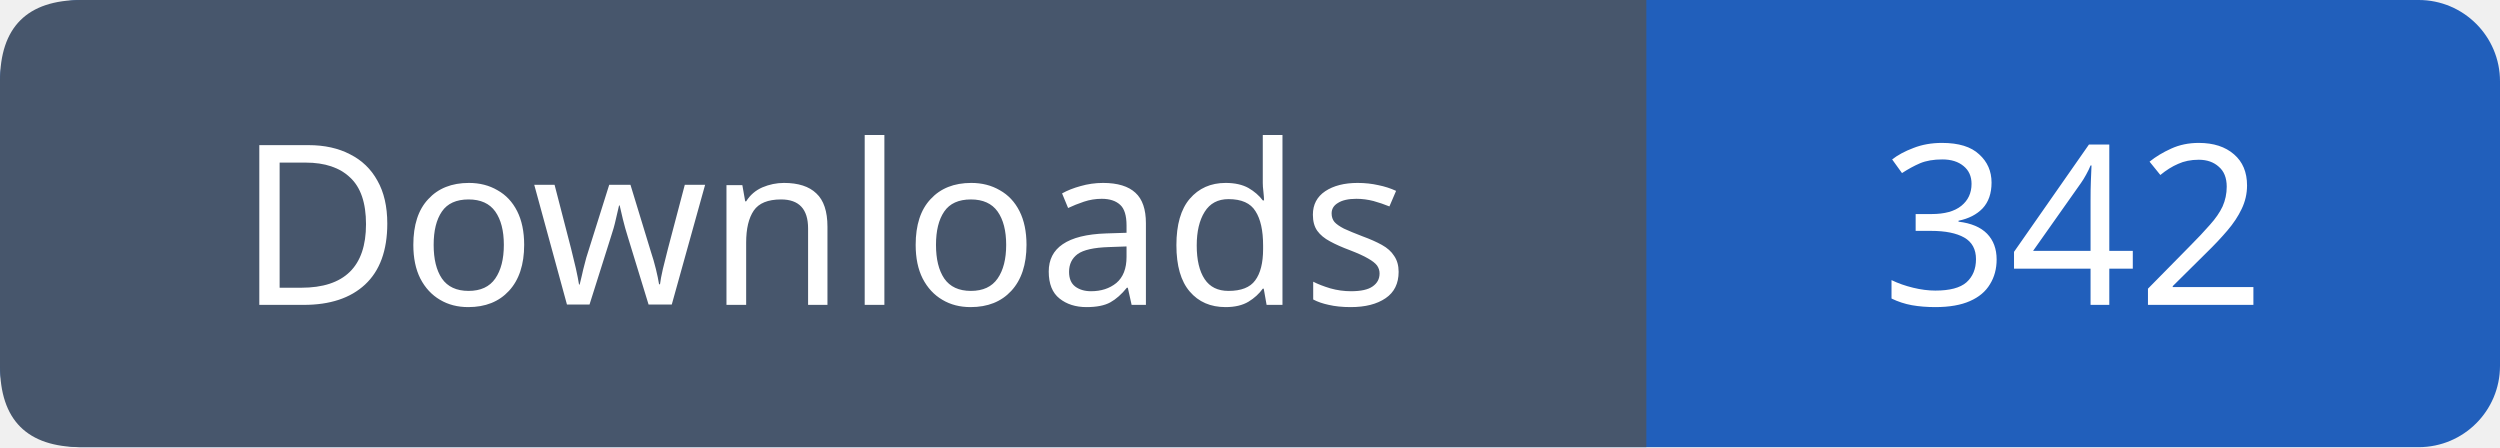
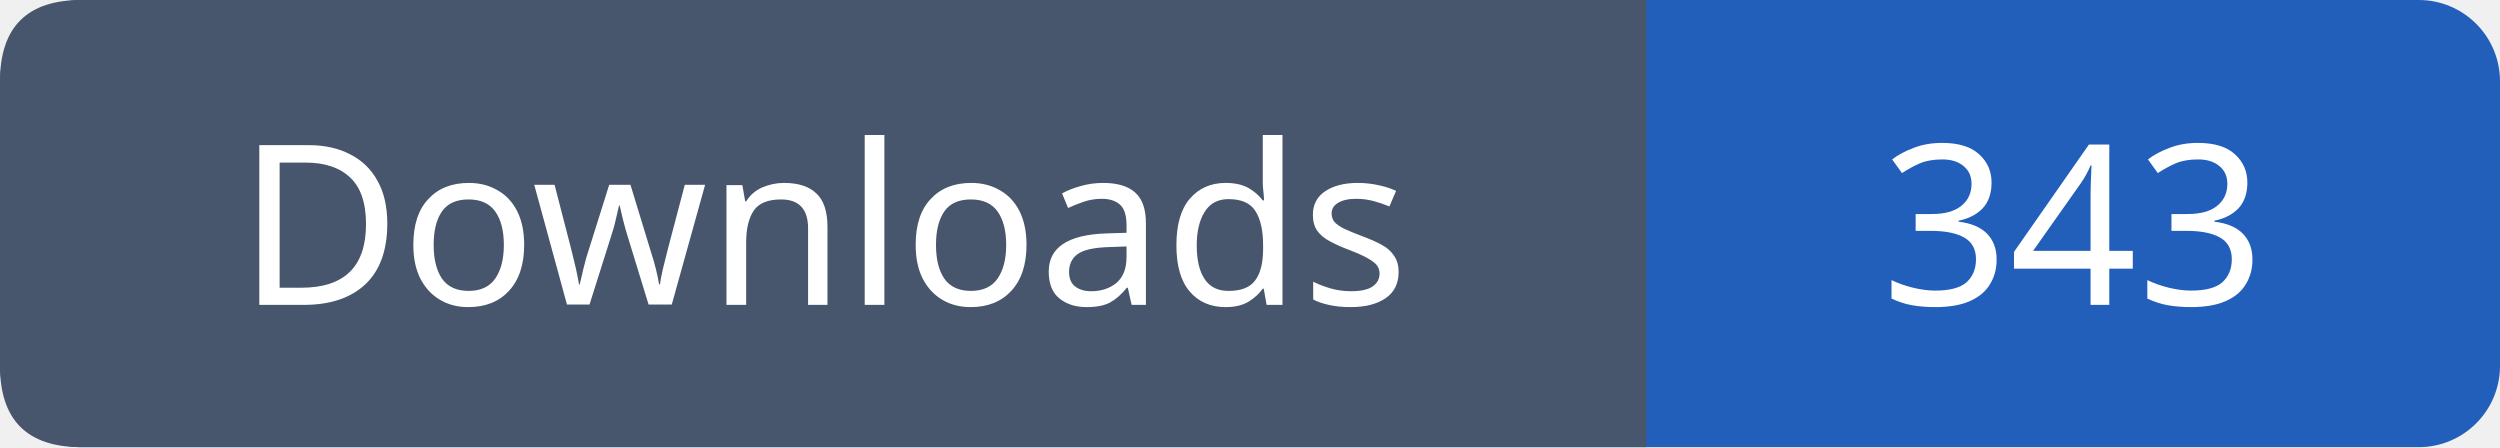
- <svg xmlns="http://www.w3.org/2000/svg" width="123" height="22" viewBox="0 0 123 22" role="img" aria-label="Downloads: 342">
+ <svg xmlns="http://www.w3.org/2000/svg" width="123" height="22" viewBox="0 0 123 22" role="img" aria-label="Downloads: 343">
  <rect width="123" height="22" rx="4" fill="#215fbb" />
  <path fill="#47566c" d="M4 0h77v22H4q-4 0-4-4V4q0-4 4-4" />
  <g font-family="Verdana,sans-serif" font-size="11" fill="white" text-anchor="middle">
    <text x="40.5" y="15">Downloads</text>
-     <text x="102.0" y="15">342</text>
+     <text x="102.0" y="15">343</text>
  </g>
</svg>
